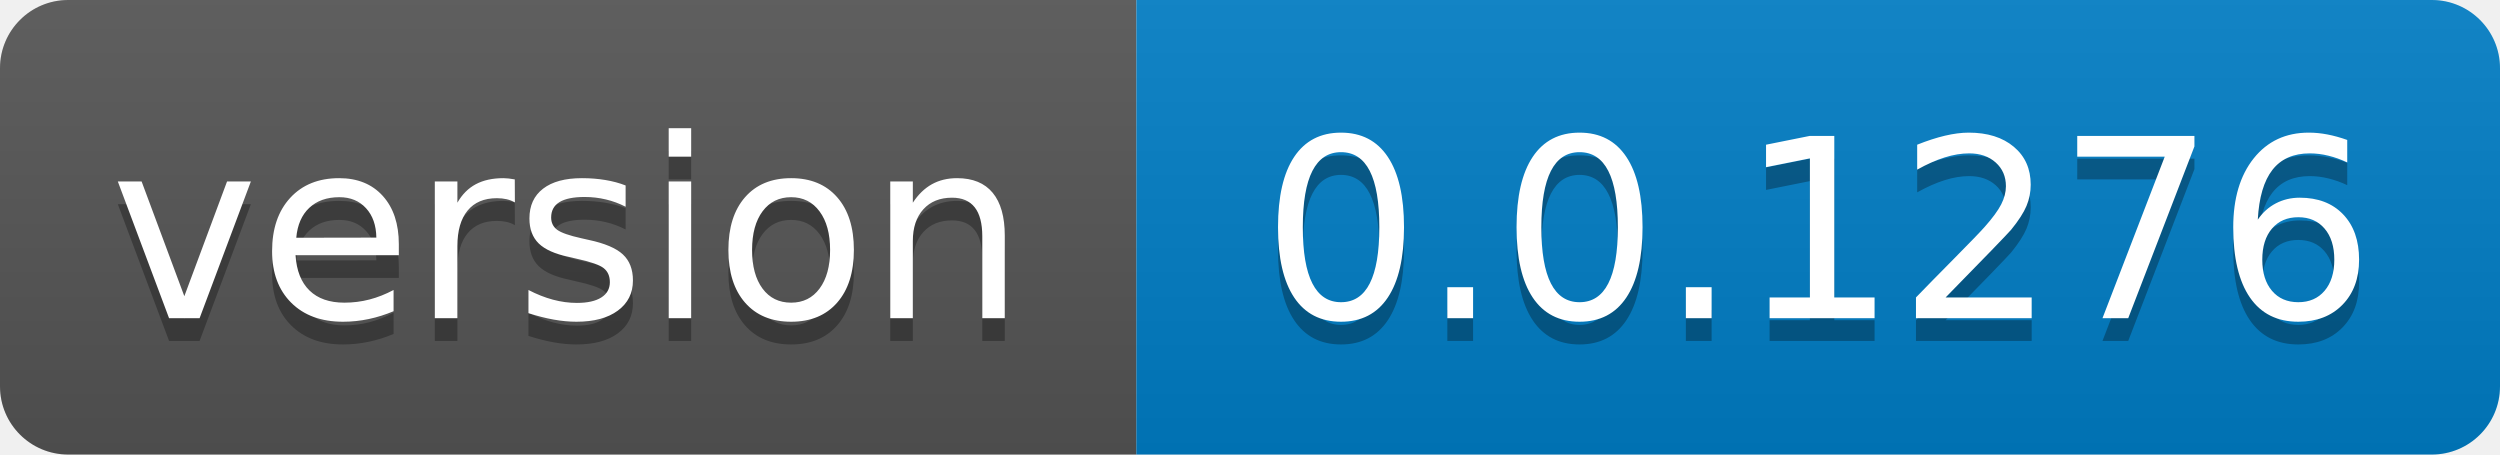
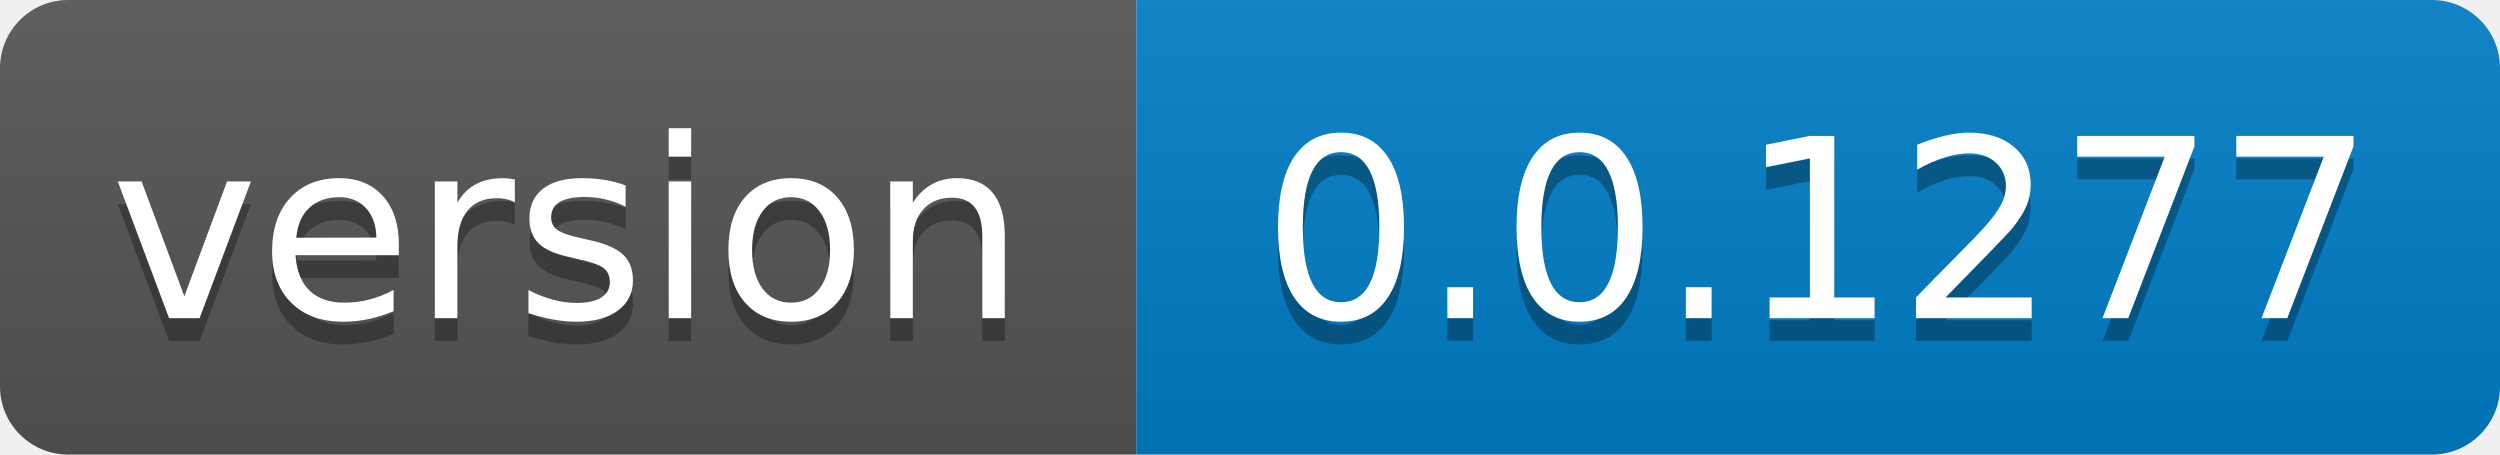
- <svg xmlns="http://www.w3.org/2000/svg" width="110" height="20" role="img" aria-label="version: 0.0.1276">
+ <svg xmlns="http://www.w3.org/2000/svg" width="110" height="20" role="img" aria-label="version: 0.0.1277">
  <linearGradient id="s" x2="0" y2="100%">
    <stop offset="0" stop-color="#bbb" stop-opacity=".1" />
    <stop offset="1" stop-opacity=".1" />
  </linearGradient>
  <clipPath id="r">
    <rect width="110" height="20" rx="3" fill="#fff" />
  </clipPath>
  <g clip-path="url(#r)">
    <rect width="50" height="20" fill="#555" />
    <rect x="50" width="60" height="20" fill="#007ec6" />
    <rect width="110" height="20" fill="url(#s)" />
  </g>
  <g fill="#fff" text-anchor="middle" font-family="Verdana,Geneva,DejaVu Sans,sans-serif" text-rendering="geometricPrecision" font-size="110">
    <text aria-hidden="true" x="250.0" transform="scale(.1)" textLength="400" y="150" fill="#010101" fill-opacity=".3">version</text>
    <text x="250.0" transform="scale(.1)" textLength="400" y="140" fill="#fff">version</text>
-     <text aria-hidden="true" x="800.0" transform="scale(.1)" textLength="500" y="150" fill="#010101" fill-opacity=".3">0.0.1276</text>
-     <text x="800.0" transform="scale(.1)" textLength="500" y="140" fill="#fff">0.0.1276</text>
+     <text aria-hidden="true" x="800.0" transform="scale(.1)" textLength="500" y="150" fill="#010101" fill-opacity=".3">0.0.1277</text>
+     <text x="800.0" transform="scale(.1)" textLength="500" y="140" fill="#fff">0.0.1277</text>
  </g>
</svg>
